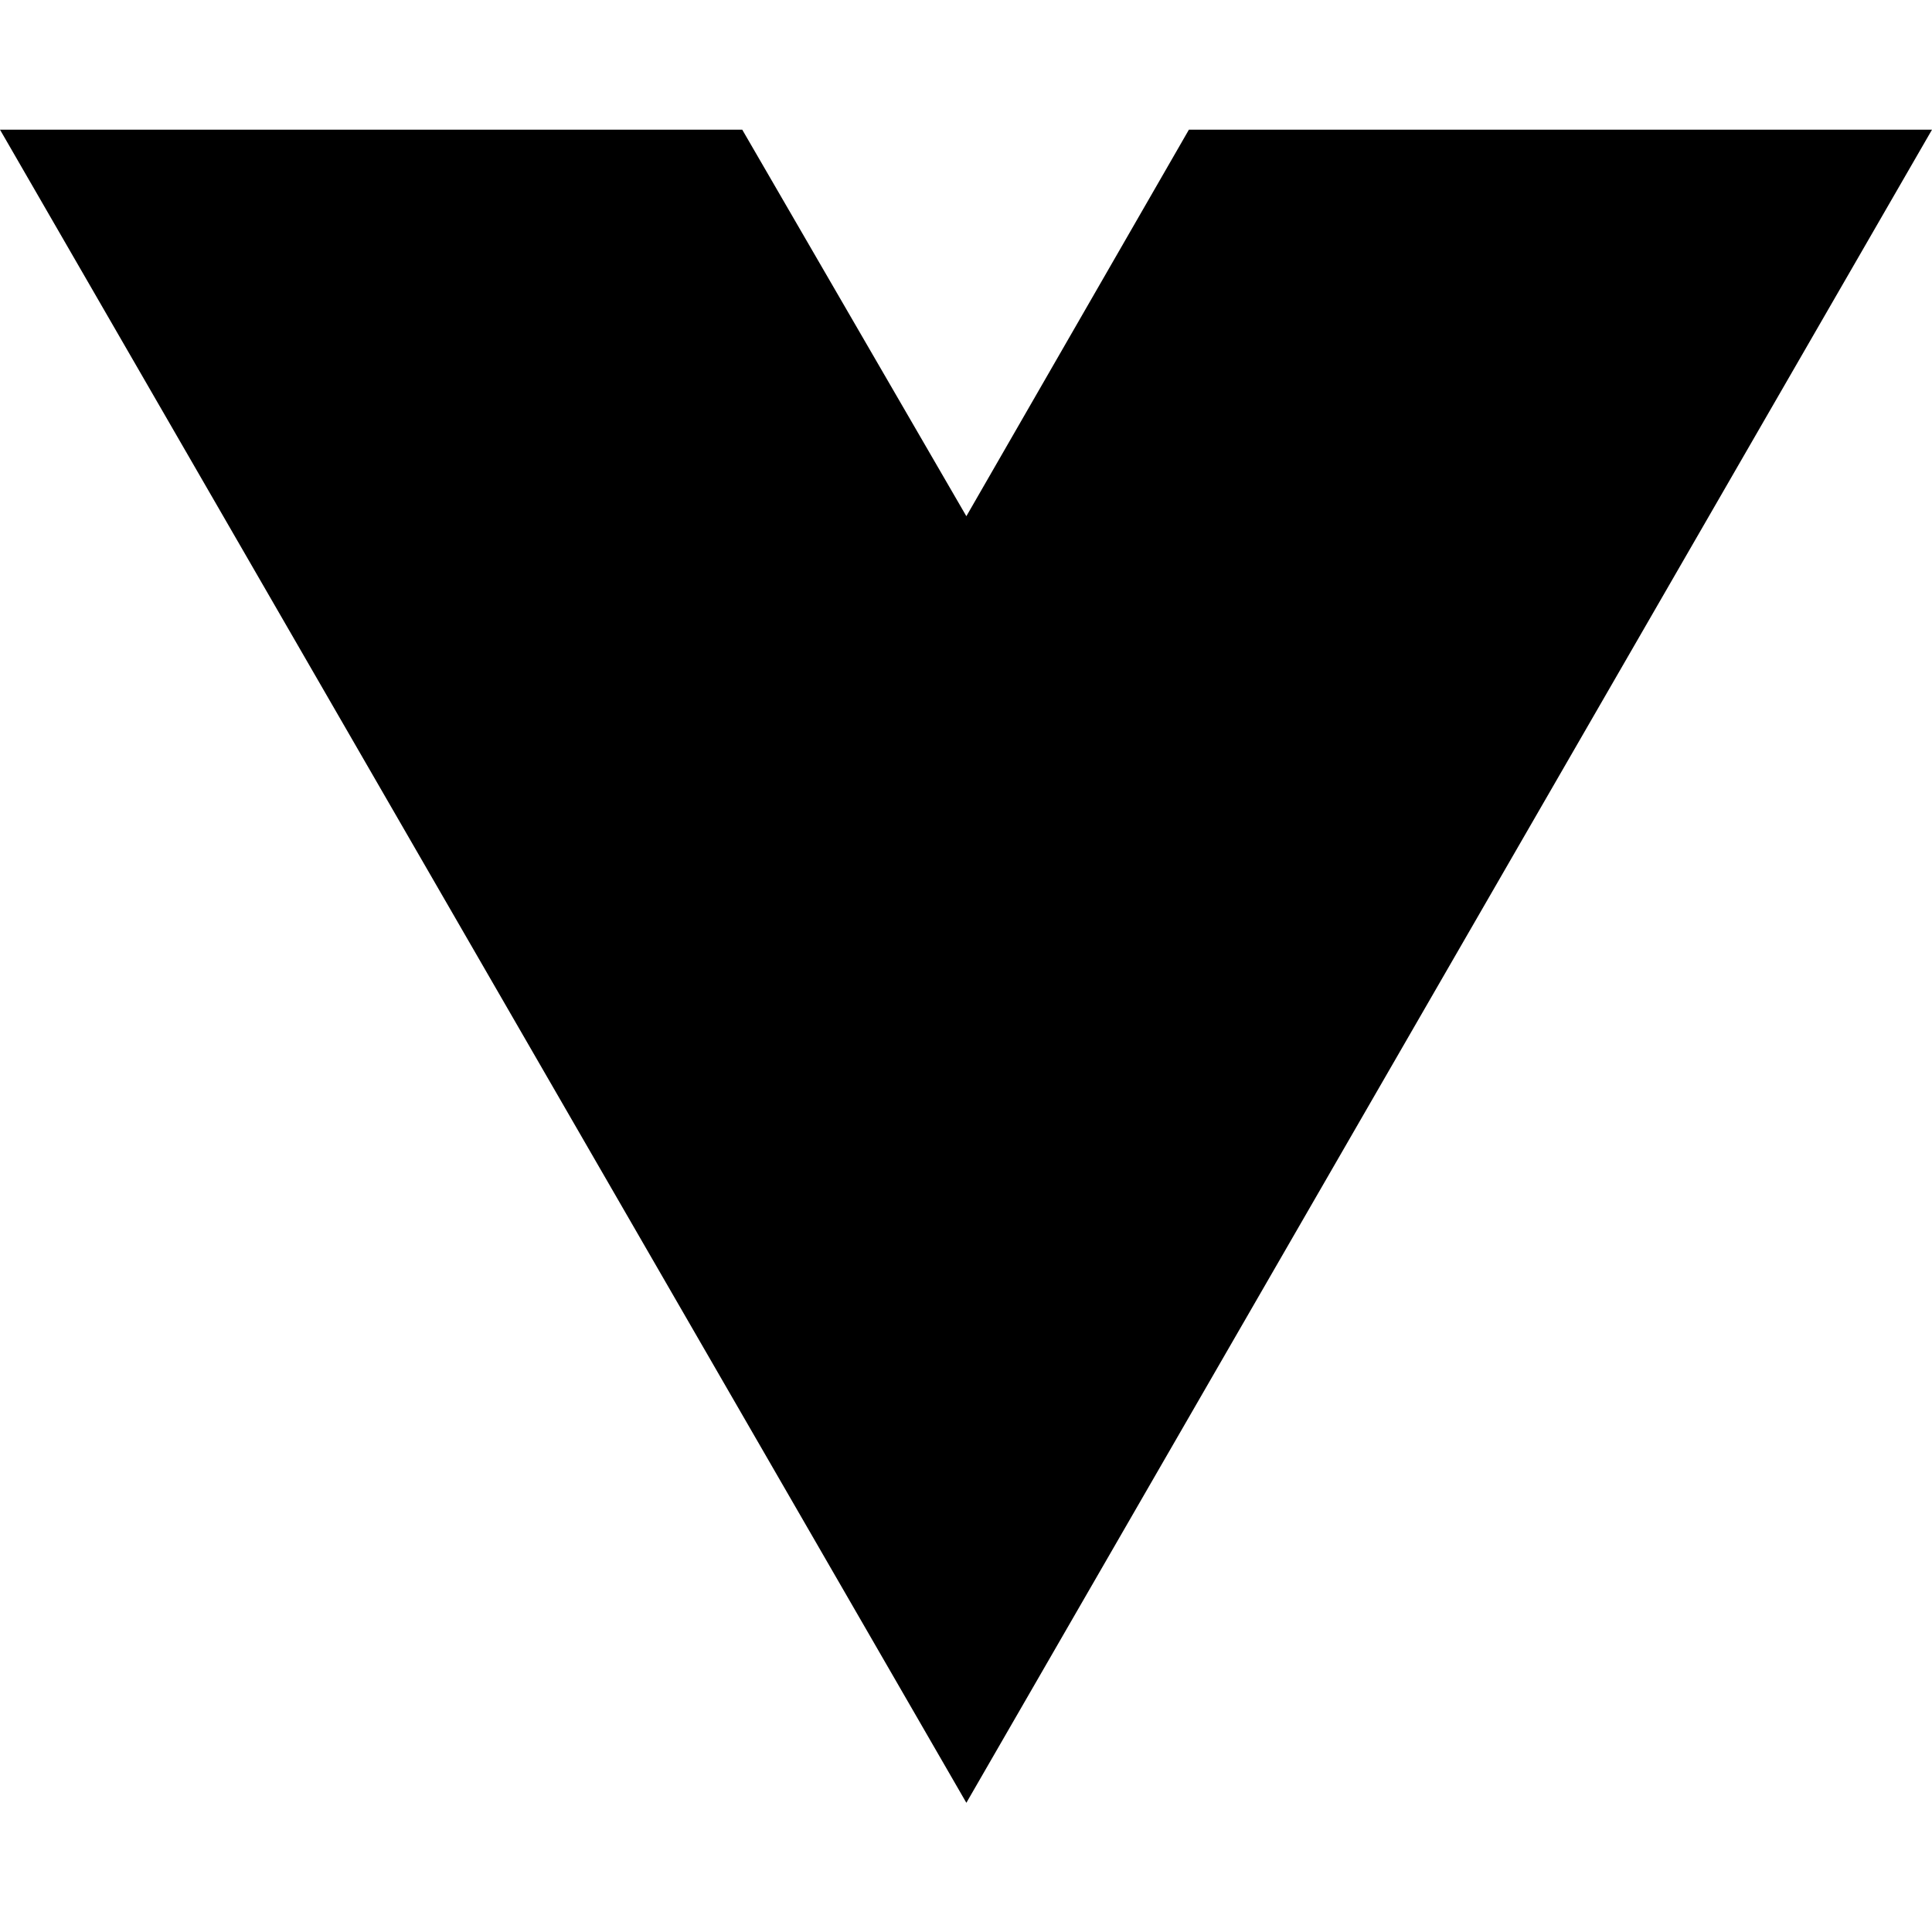
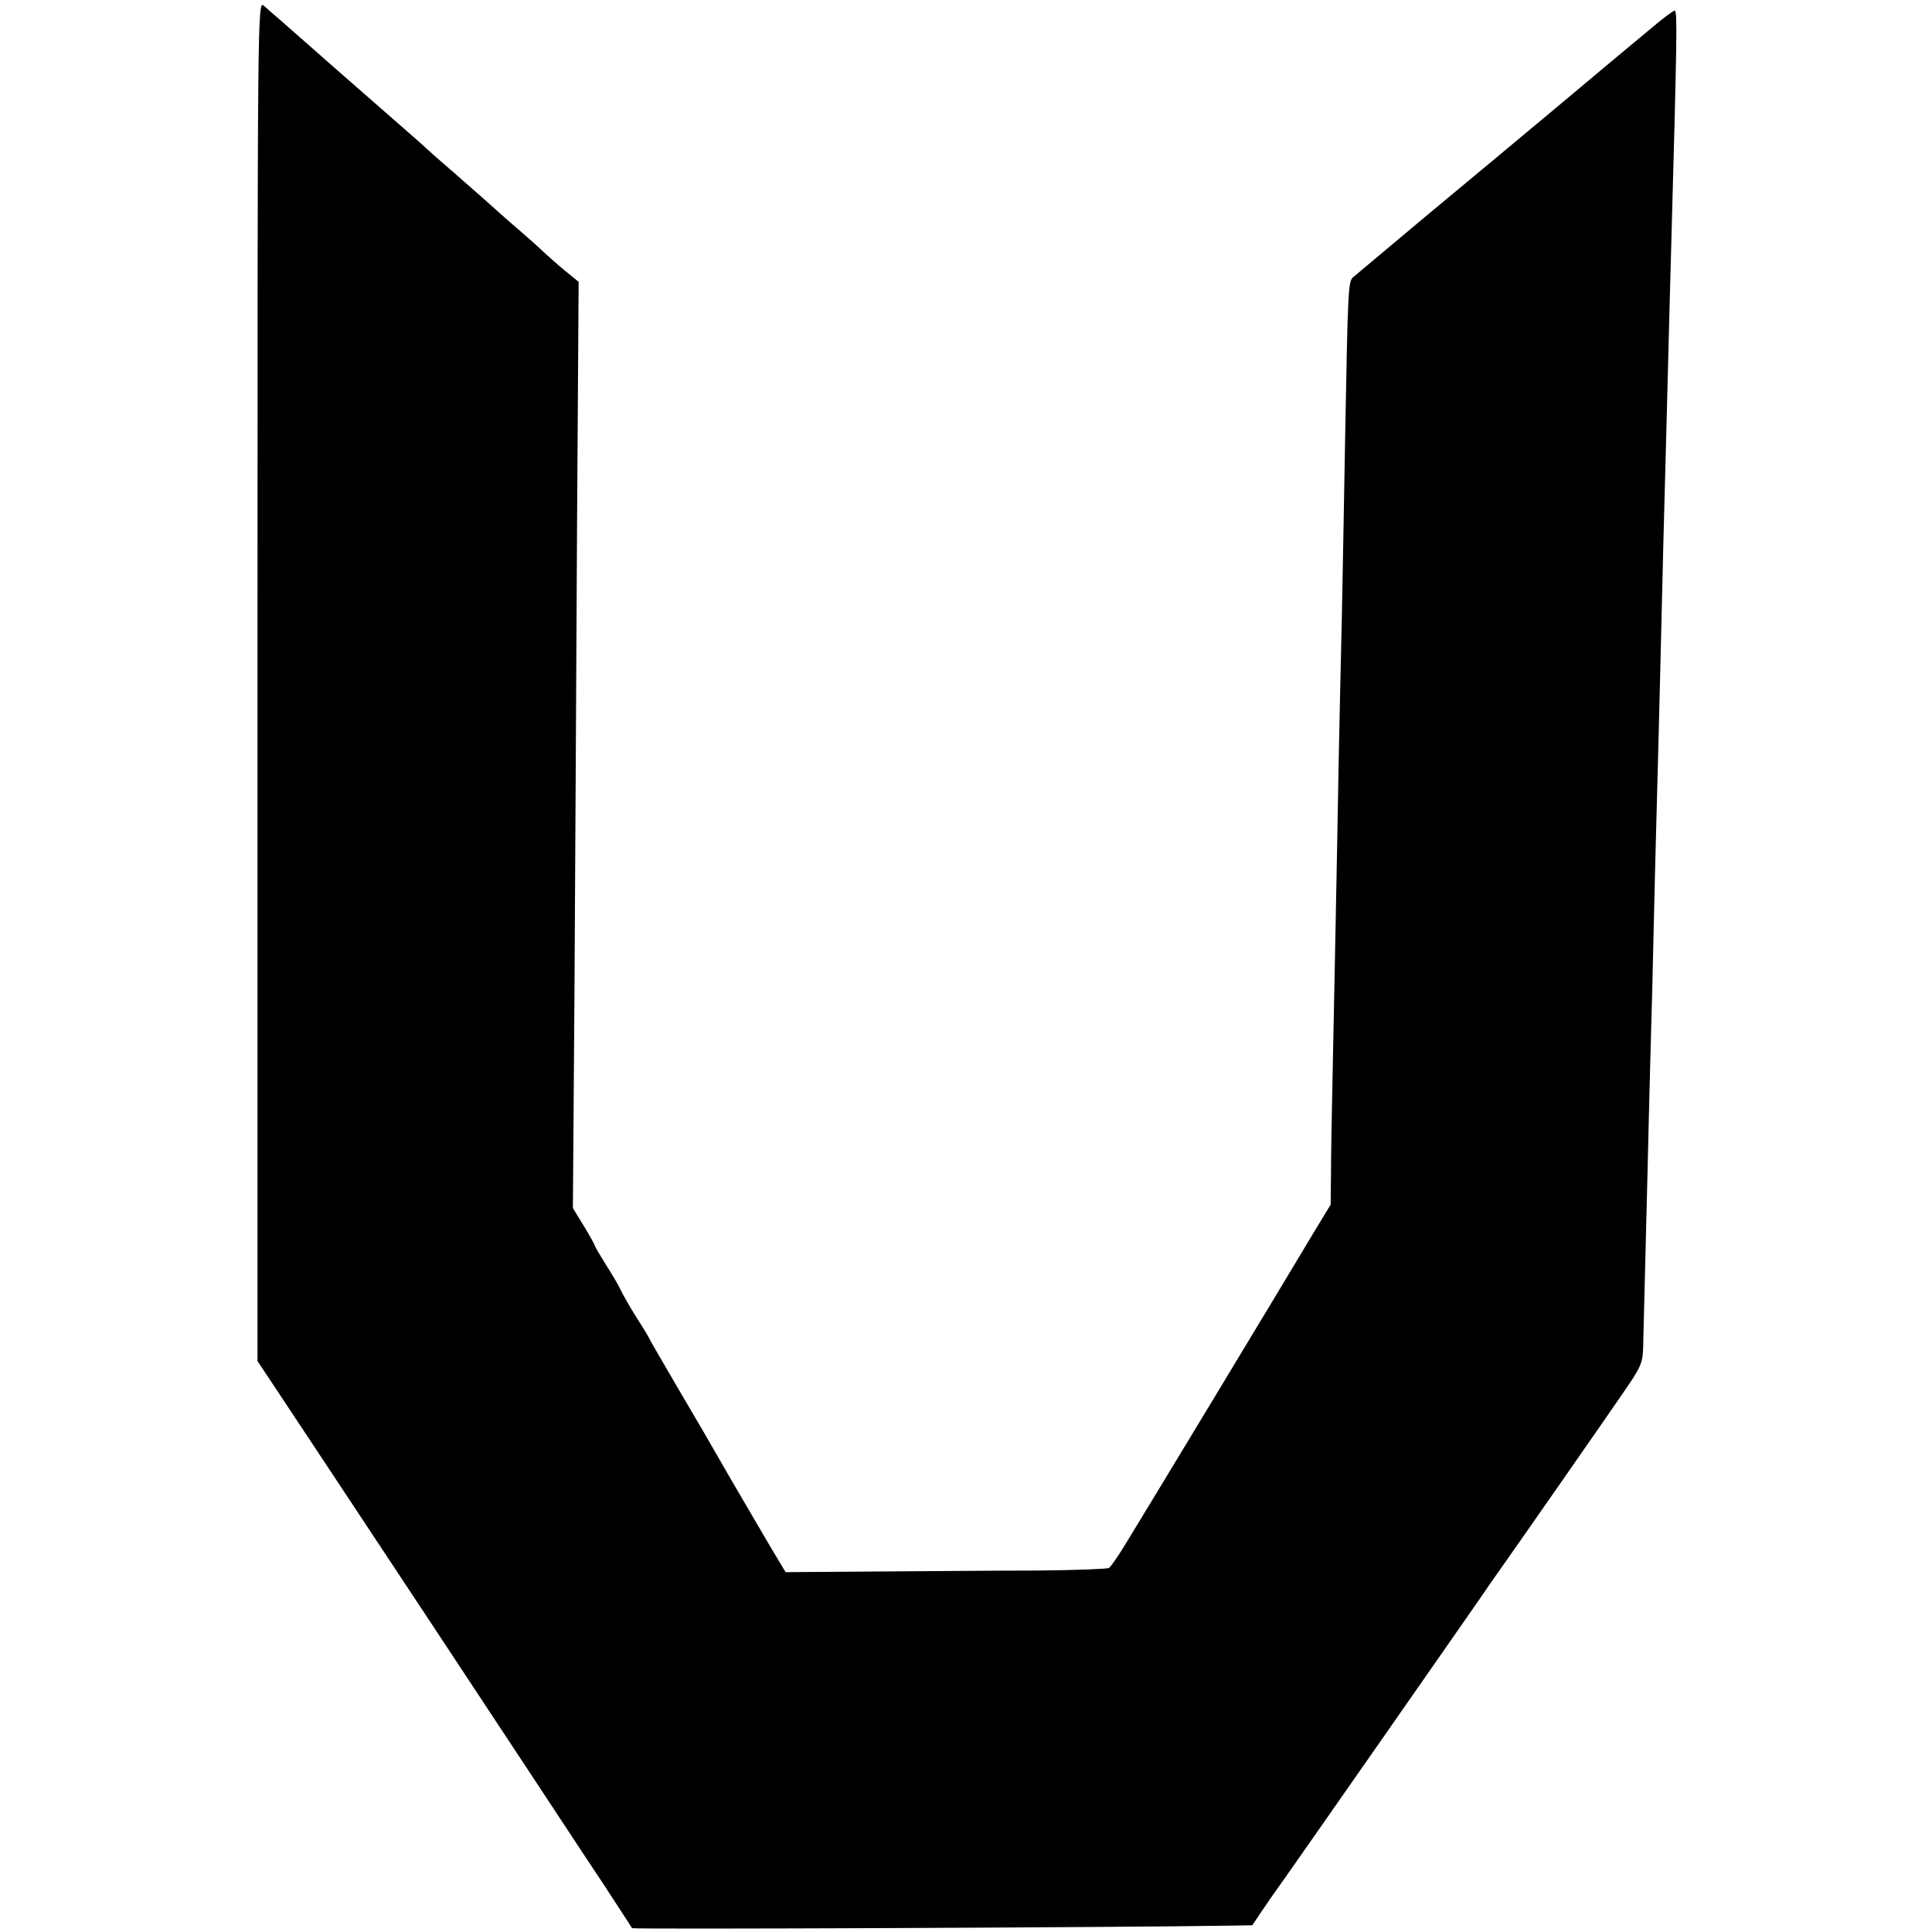
- <svg xmlns="http://www.w3.org/2000/svg" width="16" height="16" viewBox="0 0 16 16" fill="none">
-   <path d="M8.003 14.93L0 1.074H6.147L8.003 4.275L9.846 1.074H16L8.003 14.93Z" fill="black" />
+ <svg xmlns="http://www.w3.org/2000/svg" version="1.0" width="604pt" height="604pt" viewBox="0 0 604 604" preserveAspectRatio="xMidYMid meet">
+   <g transform="translate(0,604) scale(0.1,-0.1)" fill="#000000" stroke="none">
+     <path d="M805 3912 l0 -2127 146 -220 c217 -327 534 -807 724 -1095 92 -140 180 -273 194 -294 14 -21 31 -46 36 -55 6 -9 24 -36 40 -61 16 -25 30 -46 31 -48 2 -4 1511 2 1879 8 l60 1 35 52 c19 28 39 57 43 62 5 6 153 218 331 473 177 254 328 470 334 480 96 136 369 528 416 597 57 82 62 95 63 145 1 30 4 174 8 320 4 146 8 328 10 405 2 77 6 246 10 375 6 262 12 510 20 795 3 105 7 287 10 405 3 118 7 296 10 395 3 99 7 270 10 380 3 110 7 279 10 375 18 648 19 720 11 727 -2 2 -37 -24 -77 -58 -79 -66 -91 -75 -304 -254 -180 -150 -147 -123 -395 -329 -118 -99 -221 -185 -229 -192 -16 -15 -17 -21 -26 -519 -3 -187 -8 -432 -10 -545 -3 -113 -7 -317 -10 -455 -5 -294 -15 -789 -20 -1030 -2 -93 -4 -211 -4 -260 l-1 -91 -54 -89 c-64 -108 -525 -871 -586 -970 -23 -38 -47 -73 -53 -77 -6 -3 -108 -7 -226 -8 -119 0 -344 -2 -501 -3 l-284 -2 -45 75 c-62 106 -139 237 -169 290 -14 25 -67 116 -119 204 -51 87 -93 160 -93 161 0 2 -18 32 -40 66 -22 35 -44 74 -50 87 -5 12 -26 47 -45 77 -19 31 -35 57 -35 60 0 2 -15 30 -34 61 l-35 57 5 681 c2 375 6 1026 8 1448 l5 767 -42 34 c-23 19 -58 50 -78 69 -20 19 -65 58 -100 88 -34 30 -67 60 -73 65 -6 6 -47 41 -91 80 -44 38 -85 74 -91 80 -11 11 -54 48 -279 245 -77 68 -156 137 -175 154 -20 17 -45 39 -55 48 -20 17 -20 5 -20 -2110z" />
+   </g>
</svg>
